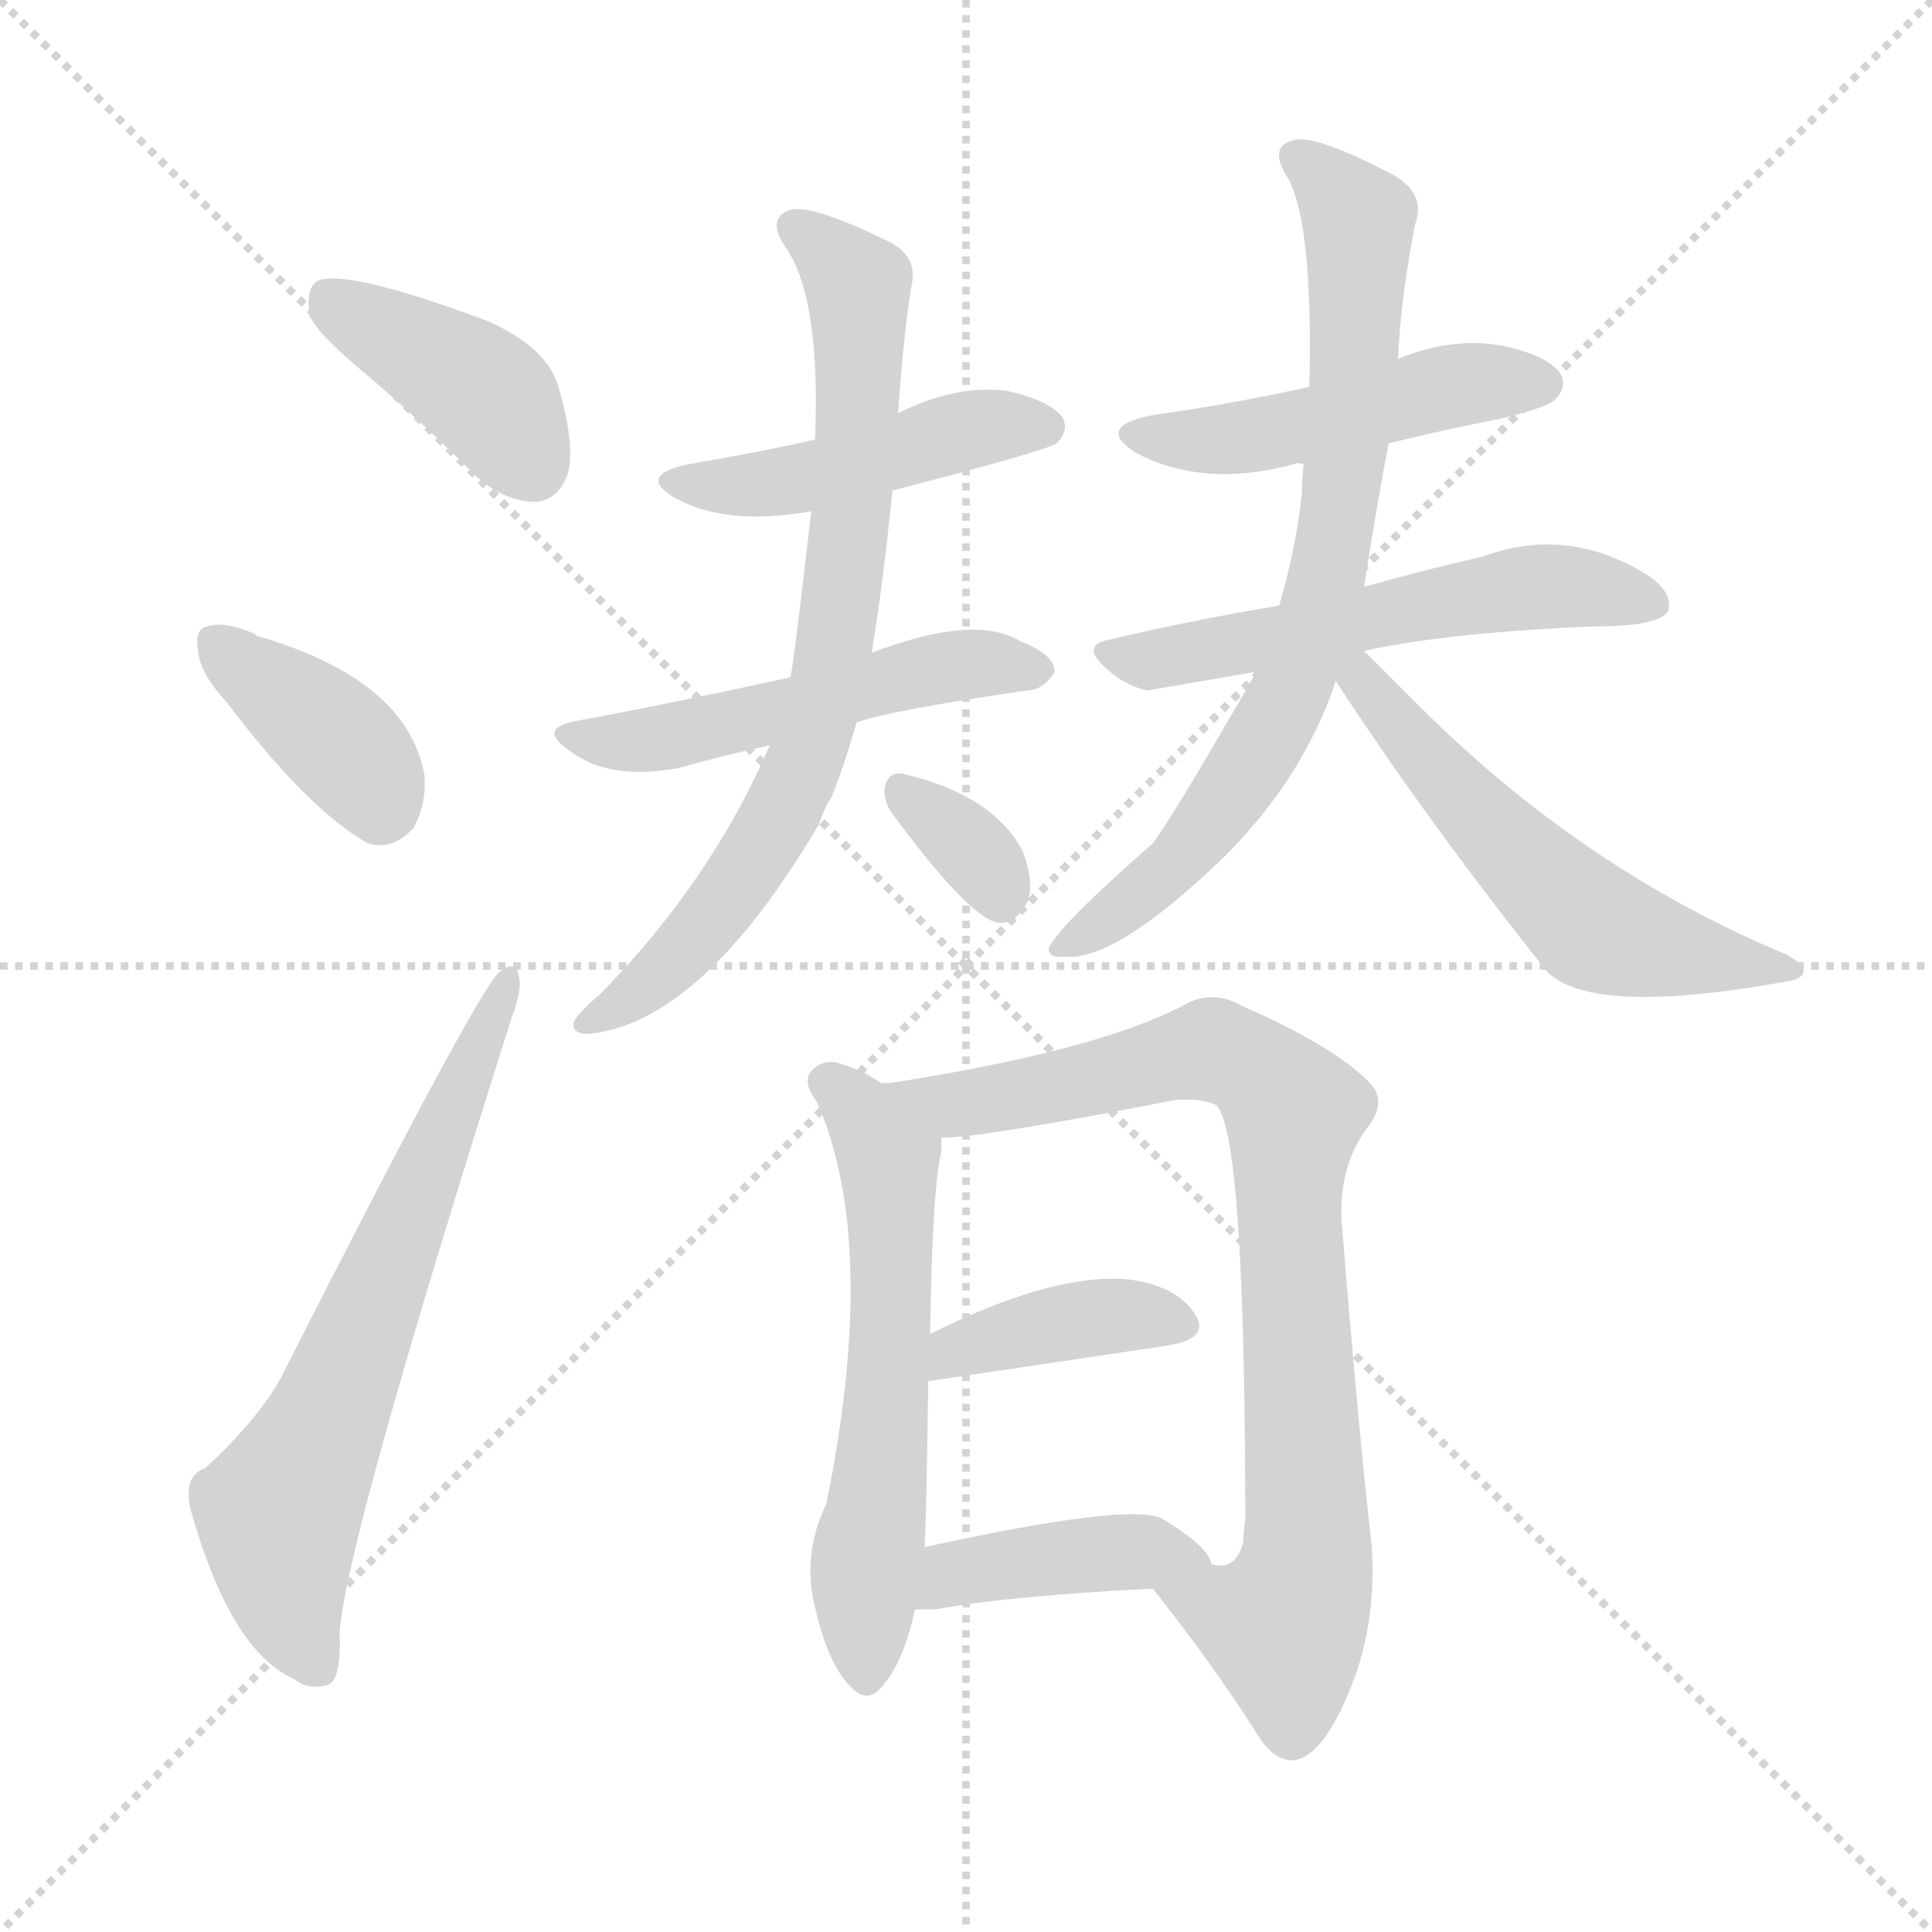
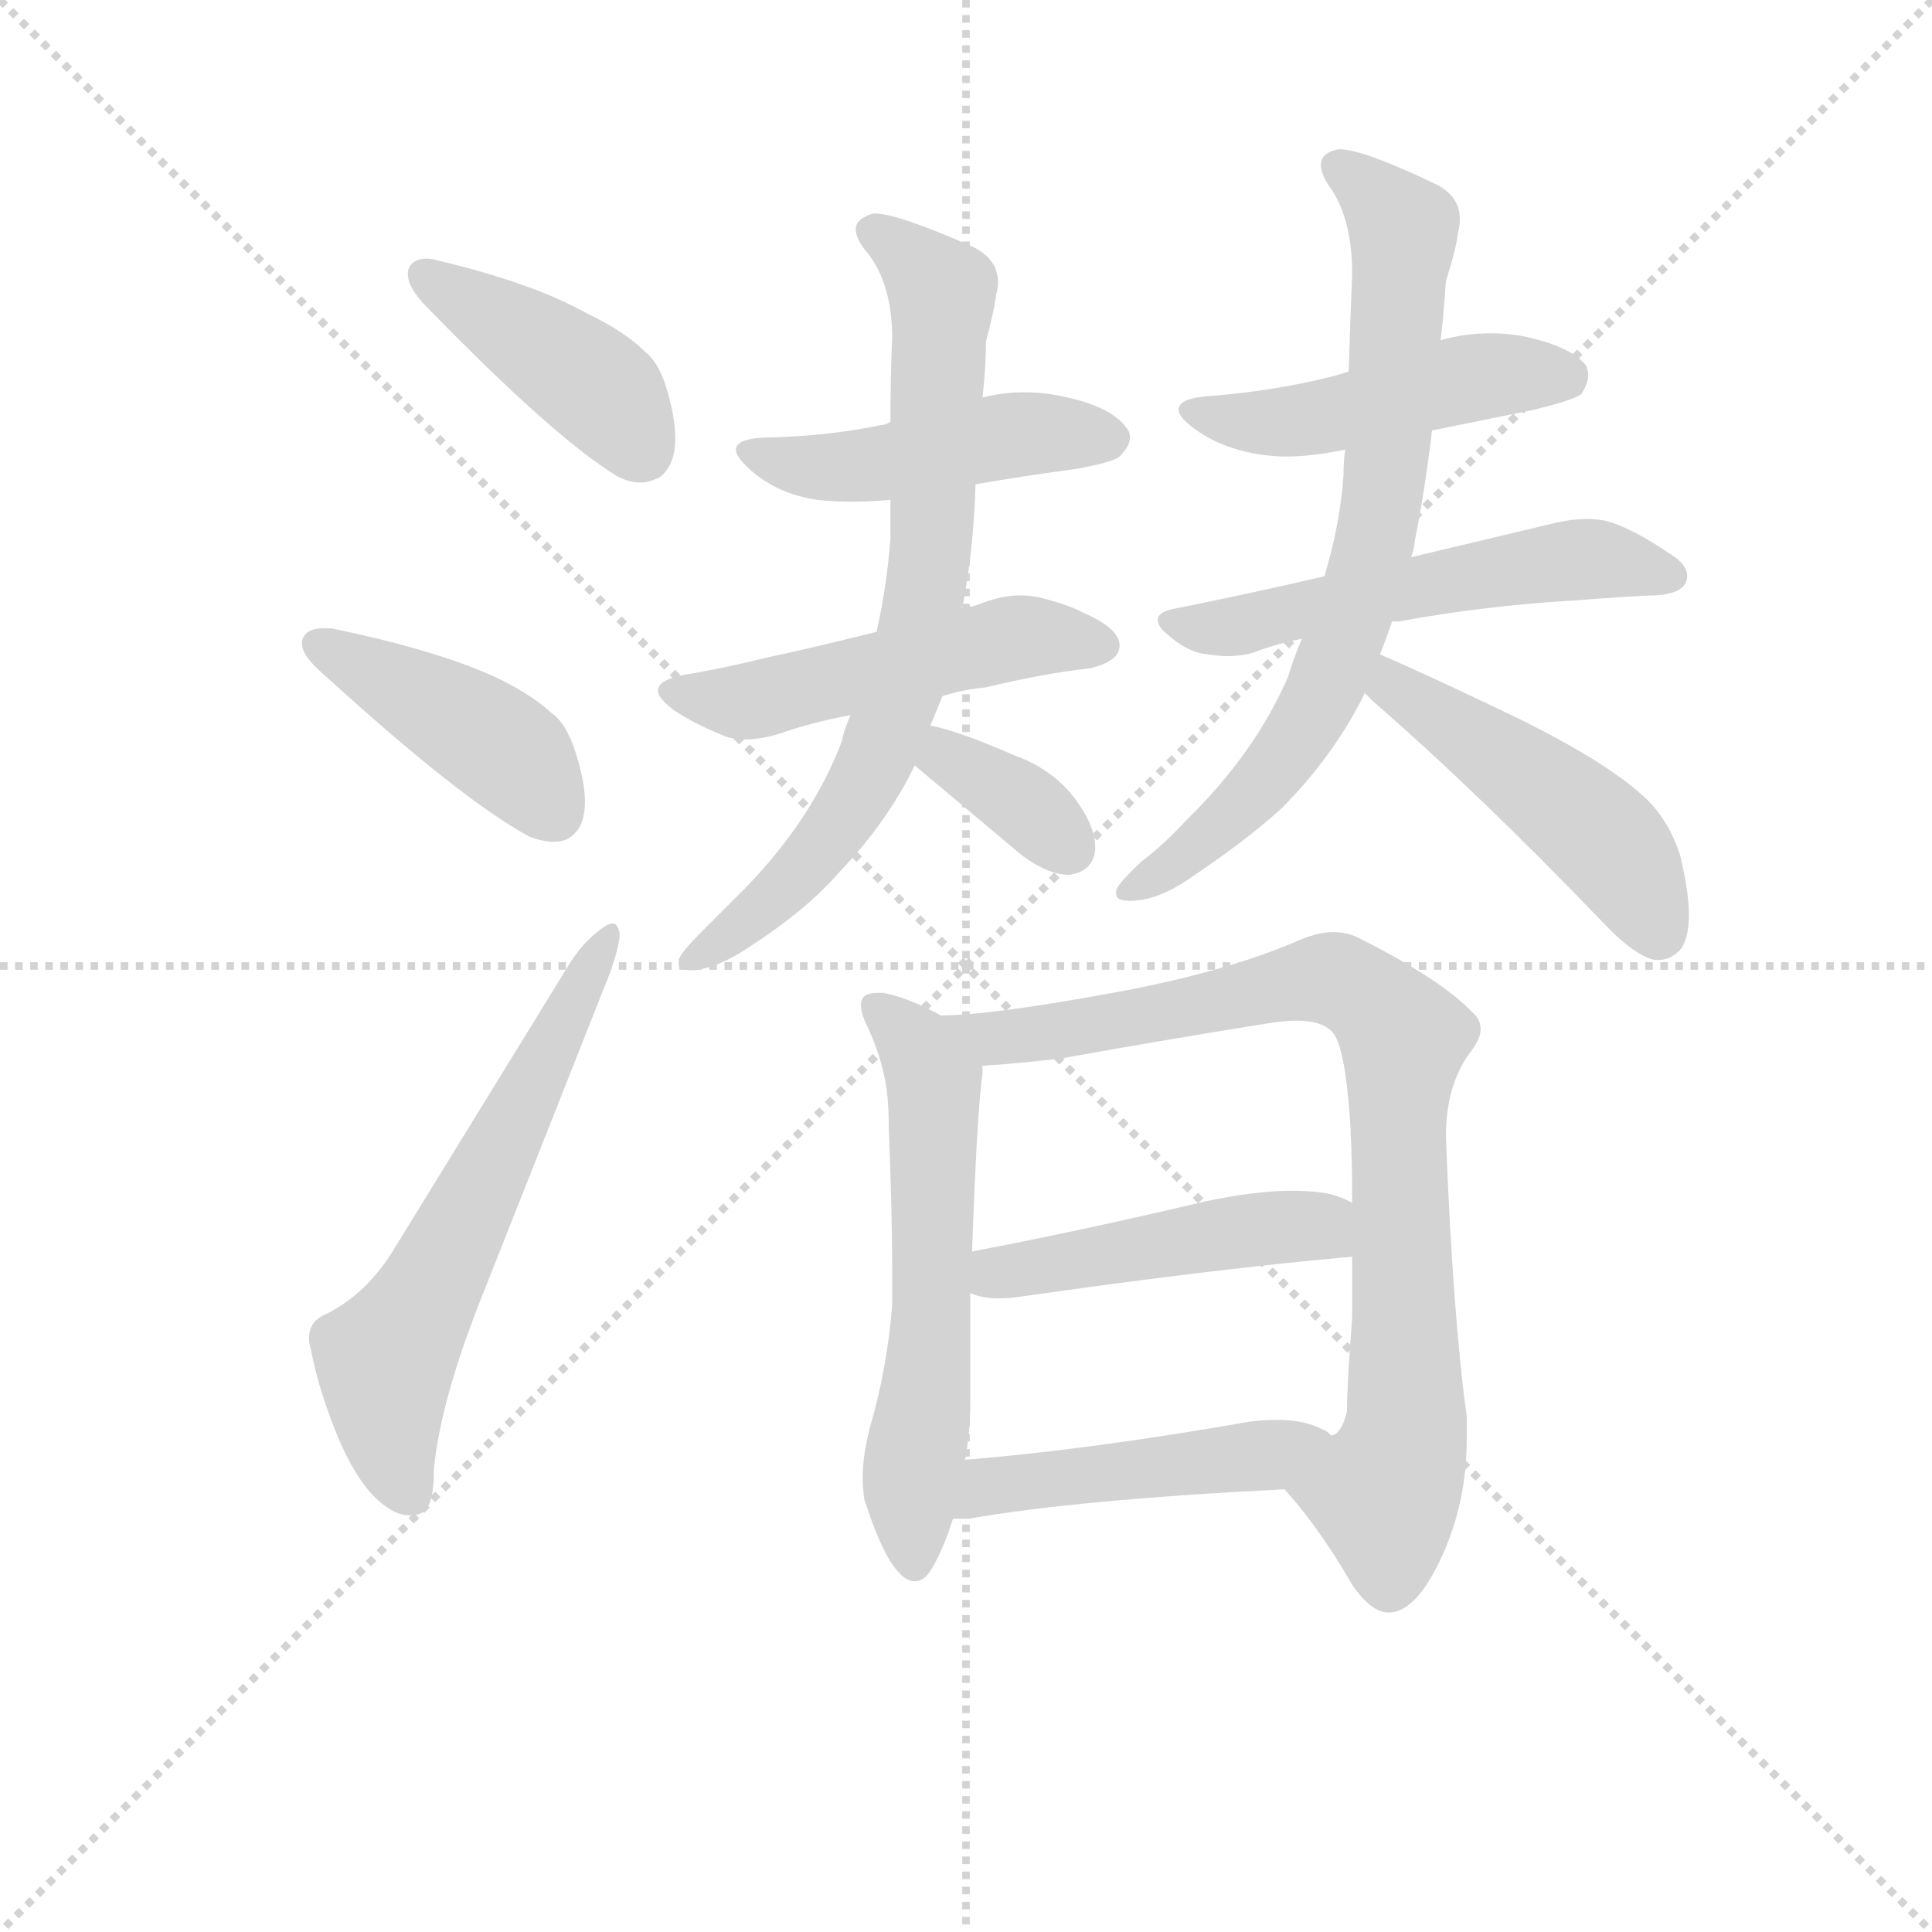
<svg xmlns="http://www.w3.org/2000/svg" version="1.1" viewBox="0 0 1024 1024">
  <g stroke="lightgray" stroke-dasharray="1,1" stroke-width="1" transform="scale(4, 4)">
    <line x1="0" y1="0" x2="256" y2="256" />
    <line x1="256" y1="0" x2="0" y2="256" />
    <line x1="128" y1="0" x2="128" y2="256" />
    <line x1="0" y1="128" x2="256" y2="128" />
  </g>
-   <g transform="scale(1, -1) translate(0, -900)">
+   <g transform="scale(0.92, -0.92) translate(60, -830)">
    <style type="text/css">
      
        @keyframes keyframes0 {
          from {
            stroke: blue;
-             stroke-dashoffset: 401;
-             stroke-width: 128;
-           }
-           57% {
+             stroke-dashoffset: 423;
+             stroke-width: 128;
+           }
+           58% {
            animation-timing-function: step-end;
            stroke: blue;
            stroke-dashoffset: 0;
            stroke-width: 128;
          }
          to {
            stroke: black;
            stroke-width: 1024;
          }
        }
        #make-me-a-hanzi-animation-0 {
-           animation: keyframes0 0.576s both;
+           animation: keyframes0 0.594s both;
          animation-delay: 0s;
          animation-timing-function: linear;
        }
      
        @keyframes keyframes1 {
          from {
            stroke: blue;
-             stroke-dashoffset: 378;
-             stroke-width: 128;
-           }
-           55% {
+             stroke-dashoffset: 427;
+             stroke-width: 128;
+           }
+           58% {
            animation-timing-function: step-end;
            stroke: blue;
            stroke-dashoffset: 0;
            stroke-width: 128;
          }
          to {
            stroke: black;
            stroke-width: 1024;
          }
        }
        #make-me-a-hanzi-animation-1 {
-           animation: keyframes1 0.558s both;
-           animation-delay: 0.576s;
+           animation: keyframes1 0.597s both;
+           animation-delay: 0.594s;
          animation-timing-function: linear;
        }
      
        @keyframes keyframes2 {
          from {
            stroke: blue;
-             stroke-dashoffset: 647;
-             stroke-width: 128;
-           }
-           68% {
+             stroke-dashoffset: 615;
+             stroke-width: 128;
+           }
+           67% {
            animation-timing-function: step-end;
            stroke: blue;
            stroke-dashoffset: 0;
            stroke-width: 128;
          }
          to {
            stroke: black;
            stroke-width: 1024;
          }
        }
        #make-me-a-hanzi-animation-2 {
-           animation: keyframes2 0.777s both;
-           animation-delay: 1.134s;
+           animation: keyframes2 0.75s both;
+           animation-delay: 1.192s;
          animation-timing-function: linear;
        }
      
        @keyframes keyframes3 {
          from {
            stroke: blue;
-             stroke-dashoffset: 455;
+             stroke-dashoffset: 468;
            stroke-width: 128;
          }
          60% {
            animation-timing-function: step-end;
            stroke: blue;
            stroke-dashoffset: 0;
            stroke-width: 128;
          }
          to {
            stroke: black;
            stroke-width: 1024;
          }
        }
        #make-me-a-hanzi-animation-3 {
-           animation: keyframes3 0.62s both;
-           animation-delay: 1.91s;
+           animation: keyframes3 0.631s both;
+           animation-delay: 1.942s;
          animation-timing-function: linear;
        }
      
        @keyframes keyframes4 {
          from {
            stroke: blue;
-             stroke-dashoffset: 509;
+             stroke-dashoffset: 507;
            stroke-width: 128;
          }
          62% {
            animation-timing-function: step-end;
            stroke: blue;
            stroke-dashoffset: 0;
            stroke-width: 128;
          }
          to {
            stroke: black;
            stroke-width: 1024;
          }
        }
        #make-me-a-hanzi-animation-4 {
-           animation: keyframes4 0.664s both;
-           animation-delay: 2.531s;
+           animation: keyframes4 0.663s both;
+           animation-delay: 2.573s;
          animation-timing-function: linear;
        }
      
        @keyframes keyframes5 {
          from {
            stroke: blue;
-             stroke-dashoffset: 739;
+             stroke-dashoffset: 743;
            stroke-width: 128;
          }
          71% {
            animation-timing-function: step-end;
            stroke: blue;
            stroke-dashoffset: 0;
            stroke-width: 128;
          }
          to {
            stroke: black;
            stroke-width: 1024;
          }
        }
        #make-me-a-hanzi-animation-5 {
-           animation: keyframes5 0.851s both;
-           animation-delay: 3.195s;
+           animation: keyframes5 0.855s both;
+           animation-delay: 3.236s;
          animation-timing-function: linear;
        }
      
        @keyframes keyframes6 {
          from {
            stroke: blue;
-             stroke-dashoffset: 332;
-             stroke-width: 128;
-           }
-           52% {
+             stroke-dashoffset: 355;
+             stroke-width: 128;
+           }
+           54% {
            animation-timing-function: step-end;
            stroke: blue;
            stroke-dashoffset: 0;
            stroke-width: 128;
          }
          to {
            stroke: black;
            stroke-width: 1024;
          }
        }
        #make-me-a-hanzi-animation-6 {
-           animation: keyframes6 0.52s both;
-           animation-delay: 4.046s;
+           animation: keyframes6 0.539s both;
+           animation-delay: 4.09s;
          animation-timing-function: linear;
        }
      
        @keyframes keyframes7 {
          from {
            stroke: blue;
-             stroke-dashoffset: 472;
+             stroke-dashoffset: 478;
            stroke-width: 128;
          }
          61% {
            animation-timing-function: step-end;
            stroke: blue;
            stroke-dashoffset: 0;
            stroke-width: 128;
          }
          to {
            stroke: black;
            stroke-width: 1024;
          }
        }
        #make-me-a-hanzi-animation-7 {
-           animation: keyframes7 0.634s both;
-           animation-delay: 4.567s;
+           animation: keyframes7 0.639s both;
+           animation-delay: 4.629s;
          animation-timing-function: linear;
        }
      
        @keyframes keyframes8 {
          from {
            stroke: blue;
-             stroke-dashoffset: 541;
+             stroke-dashoffset: 550;
            stroke-width: 128;
          }
          64% {
            animation-timing-function: step-end;
            stroke: blue;
            stroke-dashoffset: 0;
            stroke-width: 128;
          }
          to {
            stroke: black;
            stroke-width: 1024;
          }
        }
        #make-me-a-hanzi-animation-8 {
-           animation: keyframes8 0.69s both;
-           animation-delay: 5.201s;
+           animation: keyframes8 0.698s both;
+           animation-delay: 5.268s;
          animation-timing-function: linear;
        }
      
        @keyframes keyframes9 {
          from {
            stroke: blue;
-             stroke-dashoffset: 740;
+             stroke-dashoffset: 743;
            stroke-width: 128;
          }
          71% {
            animation-timing-function: step-end;
            stroke: blue;
            stroke-dashoffset: 0;
            stroke-width: 128;
          }
          to {
            stroke: black;
            stroke-width: 1024;
          }
        }
        #make-me-a-hanzi-animation-9 {
-           animation: keyframes9 0.852s both;
-           animation-delay: 5.891s;
+           animation: keyframes9 0.855s both;
+           animation-delay: 5.966s;
          animation-timing-function: linear;
        }
      
        @keyframes keyframes10 {
          from {
            stroke: blue;
-             stroke-dashoffset: 547;
-             stroke-width: 128;
-           }
-           64% {
+             stroke-dashoffset: 480;
+             stroke-width: 128;
+           }
+           61% {
            animation-timing-function: step-end;
            stroke: blue;
            stroke-dashoffset: 0;
            stroke-width: 128;
          }
          to {
            stroke: black;
            stroke-width: 1024;
          }
        }
        #make-me-a-hanzi-animation-10 {
-           animation: keyframes10 0.695s both;
-           animation-delay: 6.743s;
+           animation: keyframes10 0.641s both;
+           animation-delay: 6.82s;
          animation-timing-function: linear;
        }
      
        @keyframes keyframes11 {
          from {
            stroke: blue;
-             stroke-dashoffset: 581;
-             stroke-width: 128;
-           }
-           65% {
+             stroke-dashoffset: 591;
+             stroke-width: 128;
+           }
+           66% {
            animation-timing-function: step-end;
            stroke: blue;
            stroke-dashoffset: 0;
            stroke-width: 128;
          }
          to {
            stroke: black;
            stroke-width: 1024;
          }
        }
        #make-me-a-hanzi-animation-11 {
-           animation: keyframes11 0.723s both;
-           animation-delay: 7.438s;
+           animation: keyframes11 0.731s both;
+           animation-delay: 7.461s;
          animation-timing-function: linear;
        }
      
        @keyframes keyframes12 {
          from {
            stroke: blue;
-             stroke-dashoffset: 816;
+             stroke-dashoffset: 851;
            stroke-width: 128;
          }
          73% {
            animation-timing-function: step-end;
            stroke: blue;
            stroke-dashoffset: 0;
            stroke-width: 128;
          }
          to {
            stroke: black;
            stroke-width: 1024;
          }
        }
        #make-me-a-hanzi-animation-12 {
-           animation: keyframes12 0.914s both;
-           animation-delay: 8.161s;
+           animation: keyframes12 0.943s both;
+           animation-delay: 8.192s;
          animation-timing-function: linear;
        }
      
        @keyframes keyframes13 {
          from {
            stroke: blue;
-             stroke-dashoffset: 392;
-             stroke-width: 128;
-           }
-           56% {
+             stroke-dashoffset: 469;
+             stroke-width: 128;
+           }
+           60% {
            animation-timing-function: step-end;
            stroke: blue;
            stroke-dashoffset: 0;
            stroke-width: 128;
          }
          to {
            stroke: black;
            stroke-width: 1024;
          }
        }
        #make-me-a-hanzi-animation-13 {
-           animation: keyframes13 0.569s both;
-           animation-delay: 9.075s;
+           animation: keyframes13 0.632s both;
+           animation-delay: 9.135s;
          animation-timing-function: linear;
        }
      
        @keyframes keyframes14 {
          from {
            stroke: blue;
-             stroke-dashoffset: 409;
-             stroke-width: 128;
-           }
-           57% {
+             stroke-dashoffset: 469;
+             stroke-width: 128;
+           }
+           60% {
            animation-timing-function: step-end;
            stroke: blue;
            stroke-dashoffset: 0;
            stroke-width: 128;
          }
          to {
            stroke: black;
            stroke-width: 1024;
          }
        }
        #make-me-a-hanzi-animation-14 {
-           animation: keyframes14 0.583s both;
-           animation-delay: 9.644s;
+           animation: keyframes14 0.632s both;
+           animation-delay: 9.766s;
          animation-timing-function: linear;
        }
      
    </style>
-     <path d="M 196 700 Q 224 676 253 647 Q 268 634 284 634 Q 296 635 301 649 Q 305 664 296 695 Q 290 716 258 730 Q 183 758 168 751 Q 162 747 164 733 Q 168 723 196 700 Z" fill="lightgray" />
-     <path d="M 120 528 Q 163 471 195 453 Q 208 449 219 461 Q 226 473 225 489 Q 216 540 136 563 L 135 564 Q 119 571 110 568 Q 103 567 105 555 Q 106 543 120 528 Z" fill="lightgray" />
-     <path d="M 109 122 Q 97 118 101 100 Q 122 25 156 10 Q 163 4 174 7 Q 181 10 180 35 Q 184 86 271 360 Q 277 376 275 382 Q 274 392 265 385 Q 255 379 149 170 Q 137 148 109 122 Z" fill="lightgray" />
-     <path d="M 473 640 Q 554 661 560 665 Q 567 672 563 679 Q 556 688 533 693 Q 506 696 476 681 L 432 667 Q 401 660 365 654 Q 337 648 358 636 Q 385 621 430 629 L 473 640 Z" fill="lightgray" />
-     <path d="M 454 517 Q 469 523 544 534 Q 553 534 559 544 Q 559 553 541 560 Q 517 575 462 554 L 419 541 Q 350 526 306 518 Q 284 514 302 502 Q 323 486 360 493 Q 381 499 408 505 L 454 517 Z" fill="lightgray" />
-     <path d="M 408 505 Q 377 433 318 373 Q 306 363 304 358 Q 303 352 312 352 Q 372 358 434 463 Q 437 472 441 478 Q 448 496 454 517 L 462 554 Q 468 590 473 640 L 476 681 Q 479 724 483 748 Q 487 764 471 772 Q 432 791 420 789 Q 405 785 417 768 Q 435 741 432 667 L 430 629 Q 421 551 419 541 L 408 505 Z" fill="lightgray" />
-     <path d="M 472 470 Q 514 413 529 411 Q 539 410 545 423 Q 548 433 542 449 Q 526 479 478 490 Q 471 491 469 483 Q 468 477 472 470 Z" fill="lightgray" />
-     <path d="M 736 665 Q 764 672 795 678 Q 820 684 824 688 Q 831 695 827 702 Q 820 712 795 717 Q 770 721 744 711 Q 741 710 741 709 C 728 703 723 701 694 695 Q 654 686 611 680 Q 580 674 602 660 Q 638 641 686 654 Q 687 655 691 654 L 736 665 Z" fill="lightgray" />
-     <path d="M 723 555 Q 769 565 846 568 Q 879 568 884 576 Q 887 585 875 594 Q 832 622 786 605 Q 759 599 723 589 L 678 579 Q 635 572 588 561 Q 573 558 585 547 Q 595 537 608 534 L 666 544 L 723 555 Z" fill="lightgray" />
-     <path d="M 723 589 Q 730 634 736 665 L 741 709 Q 742 739 750 781 Q 756 797 739 807 Q 699 828 687 826 Q 671 823 683 805 Q 696 780 694 695 L 691 654 Q 690 647 690 638 Q 687 610 678 579 L 666 544 Q 621 466 611 453 Q 563 411 556 398 Q 555 392 564 393 Q 591 390 649 446 Q 691 488 708 539 L 723 589 Z" fill="lightgray" />
-     <path d="M 708 539 Q 757 464 820 385 Q 844 361 948 380 Q 955 381 956 385 Q 956 389 947 394 Q 839 439 752 526 Q 737 541 723 555 C 702 576 692 564 708 539 Z" fill="lightgray" />
-     <path d="M 467 326 Q 457 333 443 337 Q 434 338 429 331 Q 426 325 433 316 Q 466 241 438 103 Q 425 76 432 48 Q 439 18 450 7 Q 460 -5 469 8 Q 479 20 485 47 L 490 80 Q 491 95 492 168 L 493 193 Q 494 269 499 290 Q 499 294 499 297 C 500 307 493 311 467 326 Z" fill="lightgray" />
-     <path d="M 611 58 Q 642 19 665 -17 Q 674 -33 685 -33 Q 700 -32 714 1 Q 730 37 727 81 Q 720 142 711 254 Q 710 284 726 304 Q 735 317 726 326 Q 708 345 658 367 Q 642 376 627 367 Q 581 343 472 326 Q 469 326 467 326 C 437 322 469 294 499 297 Q 521 297 623 317 Q 638 318 645 314 Q 660 296 660 94 Q 659 88 659 83 Q 655 67 642 71 C 615 58 610 59 611 58 Z" fill="lightgray" />
-     <path d="M 492 168 Q 493 168 620 187 Q 642 191 633 204 Q 623 219 597 222 Q 557 225 493 193 C 466 180 462 164 492 168 Z" fill="lightgray" />
-     <path d="M 485 47 Q 489 47 496 47 Q 533 54 611 58 C 641 60 647 60 642 71 Q 641 80 616 95 Q 600 104 490 80 C 461 74 455 47 485 47 Z" fill="lightgray" />
+     <path d="M 175 674 L 175 672 Q 175 664 186 653 Q 259 578 295 556 Q 302 552 309 552 Q 314 552 320 555 Q 329 562 329 577 Q 329 587 326 599 Q 321 620 312 627 Q 300 639 279 649 Q 247 667 192 680 Q 189 681 186 681 Q 177 681 175 674 Z" fill="lightgray" />
+     <path d="M 114 461 L 114 459 Q 114 452 127 441 Q 206 369 245 348 Q 253 345 259 345 Q 265 345 269 348 Q 277 354 277 368 Q 277 378 273 392 Q 267 413 258 419 Q 245 431 223 441 Q 189 456 131 468 L 126 468 Q 116 468 114 461 Z" fill="lightgray" />
+     <path d="M 119 53 Q 124 27 136 -1 Q 149 -30 164 -39 Q 170 -43 176 -43 Q 179 -43 182 -42 Q 190 -40 190 -16 Q 194 24 218 84 L 292 271 Q 297 286 297 292 Q 296 298 293 298 Q 291 298 288 296 Q 276 288 267 273 L 168 112 Q 152 85 128 73 Q 118 69 118 59 Q 118 56 119 53 Z" fill="lightgray" />
+     <path d="M 502 551 Q 531 556 561 560 Q 582 564 585 567 Q 591 573 591 578 Q 591 580 590 582 Q 582 595 555 601 Q 543 604 530 604 Q 518 604 506 601 L 453 587 Q 450 585 447 585 Q 418 579 385 578 Q 364 578 364 571 Q 364 566 375 557 Q 390 545 411 542 Q 420 541 431 541 Q 441 541 453 542 L 502 551 Z" fill="lightgray" />
+     <path d="M 483 429 Q 496 433 508 434 Q 541 442 568 445 Q 585 449 585 458 Q 585 468 564 477 Q 557 481 542 485 Q 535 487 528 487 Q 518 487 507 483 Q 500 480 494 480 L 445 466 Q 409 457 381 451 Q 357 445 333 441 Q 319 438 319 432 Q 319 428 328 421 Q 340 413 355 407 Q 361 404 369 404 Q 378 404 388 407 Q 408 414 430 418 L 483 429 Z" fill="lightgray" />
+     <path d="M 369 318 L 345 294 Q 332 281 331 277 L 331 275 Q 331 271 339 271 Q 353 272 371 284 Q 405 306 423 327 Q 451 356 467 389 L 476 412 L 483 429 L 494 480 Q 495 482 495 483 Q 501 515 502 551 L 506 601 Q 508 618 508 633 Q 513 652 514 661 Q 515 664 515 667 Q 515 681 500 688 Q 457 707 444 707 L 443 707 Q 433 704 433 698 Q 433 692 440 684 Q 454 666 454 635 Q 453 615 453 587 L 453 542 L 453 520 Q 451 493 445 466 L 430 418 Q 426 409 425 403 Q 408 358 369 318 Z" fill="lightgray" />
+     <path d="M 467 389 L 529 337 Q 544 326 556 326 Q 570 328 571 341 Q 571 353 562 366 Q 549 386 524 395 Q 492 409 476 412 C 447 418 444 408 467 389 Z" fill="lightgray" />
+     <path d="M 765 582 L 824 594 Q 848 600 851 603 Q 855 609 855 614 Q 855 616 854 619 Q 846 630 819 636 Q 809 638 799 638 Q 784 638 770 634 L 717 616 Q 711 614 707 613 Q 675 605 639 602 Q 619 601 619 594 Q 619 589 631 581 Q 646 571 667 568 Q 674 567 681 567 Q 696 567 715 571 L 765 582 Z" fill="lightgray" />
+     <path d="M 846 484 Q 885 487 894 487 Q 908 488 911 494 Q 912 496 912 498 Q 912 505 902 511 Q 880 526 865 530 Q 860 531 854 531 Q 846 531 837 529 L 753 509 L 703 498 Q 660 488 615 479 Q 607 477 607 473 Q 607 469 612 465 Q 624 454 636 453 Q 642 452 647 452 Q 655 452 662 454 Q 675 459 690 462 L 742 472 L 746 472 Q 795 481 846 484 Z" fill="lightgray" />
+     <path d="M 753 509 Q 755 515 755 518 Q 761 548 765 582 L 770 634 Q 772 652 773 668 Q 779 687 780 696 Q 781 700 781 704 Q 781 717 767 724 Q 725 744 712 744 L 711 744 Q 701 742 701 735 Q 701 729 707 721 Q 719 703 719 672 Q 718 650 717 616 L 715 571 Q 714 565 714 556 Q 712 528 703 498 L 690 462 Q 685 450 682 440 Q 663 396 623 357 Q 610 343 598 334 Q 584 321 583 317 L 583 315 Q 583 311 591 311 Q 606 311 624 323 Q 657 345 678 364 Q 708 394 726 430 L 726 431 L 735 453 Q 739 463 742 472 L 753 509 Z" fill="lightgray" />
+     <path d="M 726 431 L 731 426 Q 792 373 864 298 Q 881 280 893 277 L 896 277 Q 903 277 909 284 Q 913 291 913 303 Q 913 316 908 337 Q 901 359 886 372 Q 865 391 817 415 Q 763 441 735 453 C 707 465 705 452 726 431 Z" fill="lightgray" />
+     <path d="M 482 245 Q 464 255 449 258 L 446 258 Q 439 258 437 255 Q 436 253 436 251 Q 436 246 440 238 Q 446 225 449 212 Q 452 200 452 182 Q 454 131 454 98 L 454 78 Q 451 41 441 7 Q 437 -9 437 -21 Q 437 -28 438 -34 Q 448 -65 457 -75 Q 462 -81 467 -81 Q 472 -81 476 -75 Q 483 -64 489 -45 L 496 -11 Q 499 5 499 23 L 499 85 L 500 109 Q 503 192 506 211 L 506 216 C 507 232 507 232 482 245 Z" fill="lightgray" />
+     <path d="M 773 175 Q 773 206 788 225 Q 793 232 793 237 Q 793 243 788 247 Q 770 266 722 290 Q 716 293 708 293 Q 700 293 690 289 Q 647 270 581 258 Q 510 245 482 245 C 452 243 476 214 506 216 Q 523 217 550 220 Q 617 232 674 241 Q 681 242 687 242 Q 701 242 707 236 Q 715 229 718 181 Q 719 161 719 137 L 719 106 L 719 71 Q 716 32 716 17 Q 713 4 707 3 C 693 -23 674 -21 680 -28 Q 700 -50 719 -83 Q 730 -99 740 -99 Q 756 -99 771 -66 Q 785 -35 785 1 L 785 14 Q 777 72 773 175 Z" fill="lightgray" />
+     <path d="M 499 85 Q 506 82 515 82 Q 521 82 528 83 Q 640 99 719 106 C 749 109 746 124 719 137 Q 710 142 701 143 Q 694 144 684 144 Q 664 144 635 138 Q 563 121 500 109 C 471 103 470 94 499 85 Z" fill="lightgray" />
+     <path d="M 489 -45 L 498 -45 Q 560 -34 680 -28 C 710 -26 732 -14 707 3 Q 704 6 703 6 Q 692 12 676 12 Q 668 12 660 11 Q 569 -5 496 -11 C 466 -14 459 -45 489 -45 Z" fill="lightgray" />
    <clipPath id="make-me-a-hanzi-clip-0">
-       <path d="M 196 700 Q 224 676 253 647 Q 268 634 284 634 Q 296 635 301 649 Q 305 664 296 695 Q 290 716 258 730 Q 183 758 168 751 Q 162 747 164 733 Q 168 723 196 700 Z" />
-     </clipPath>
-     <path clip-path="url(#make-me-a-hanzi-clip-0)" d="M 173 743 L 250 697 L 263 686 L 282 653" fill="none" id="make-me-a-hanzi-animation-0" stroke-dasharray="273 546" stroke-linecap="round" />
+       <path d="M 175 674 L 175 672 Q 175 664 186 653 Q 259 578 295 556 Q 302 552 309 552 Q 314 552 320 555 Q 329 562 329 577 Q 329 587 326 599 Q 321 620 312 627 Q 300 639 279 649 Q 247 667 192 680 Q 189 681 186 681 Q 177 681 175 674 Z" />
+     </clipPath>
+     <path clip-path="url(#make-me-a-hanzi-clip-0)" d="M 183 673 L 290 602 L 310 569" fill="none" id="make-me-a-hanzi-animation-0" stroke-dasharray="295 590" stroke-linecap="round" />
    <clipPath id="make-me-a-hanzi-clip-1">
-       <path d="M 120 528 Q 163 471 195 453 Q 208 449 219 461 Q 226 473 225 489 Q 216 540 136 563 L 135 564 Q 119 571 110 568 Q 103 567 105 555 Q 106 543 120 528 Z" />
-     </clipPath>
-     <path clip-path="url(#make-me-a-hanzi-clip-1)" d="M 116 558 L 187 499 L 201 473" fill="none" id="make-me-a-hanzi-animation-1" stroke-dasharray="250 500" stroke-linecap="round" />
+       <path d="M 114 461 L 114 459 Q 114 452 127 441 Q 206 369 245 348 Q 253 345 259 345 Q 265 345 269 348 Q 277 354 277 368 Q 277 378 273 392 Q 267 413 258 419 Q 245 431 223 441 Q 189 456 131 468 L 126 468 Q 116 468 114 461 Z" />
+     </clipPath>
+     <path clip-path="url(#make-me-a-hanzi-clip-1)" d="M 123 460 L 225 402 L 260 361" fill="none" id="make-me-a-hanzi-animation-1" stroke-dasharray="299 598" stroke-linecap="round" />
    <clipPath id="make-me-a-hanzi-clip-2">
-       <path d="M 109 122 Q 97 118 101 100 Q 122 25 156 10 Q 163 4 174 7 Q 181 10 180 35 Q 184 86 271 360 Q 277 376 275 382 Q 274 392 265 385 Q 255 379 149 170 Q 137 148 109 122 Z" />
-     </clipPath>
-     <path clip-path="url(#make-me-a-hanzi-clip-2)" d="M 168 16 L 154 45 L 148 95 L 269 379" fill="none" id="make-me-a-hanzi-animation-2" stroke-dasharray="519 1038" stroke-linecap="round" />
+       <path d="M 119 53 Q 124 27 136 -1 Q 149 -30 164 -39 Q 170 -43 176 -43 Q 179 -43 182 -42 Q 190 -40 190 -16 Q 194 24 218 84 L 292 271 Q 297 286 297 292 Q 296 298 293 298 Q 291 298 288 296 Q 276 288 267 273 L 168 112 Q 152 85 128 73 Q 118 69 118 59 Q 118 56 119 53 Z" />
+     </clipPath>
+     <path clip-path="url(#make-me-a-hanzi-clip-2)" d="M 177 -32 L 164 3 L 162 44 L 292 293" fill="none" id="make-me-a-hanzi-animation-2" stroke-dasharray="487 974" stroke-linecap="round" />
    <clipPath id="make-me-a-hanzi-clip-3">
-       <path d="M 473 640 Q 554 661 560 665 Q 567 672 563 679 Q 556 688 533 693 Q 506 696 476 681 L 432 667 Q 401 660 365 654 Q 337 648 358 636 Q 385 621 430 629 L 473 640 Z" />
-     </clipPath>
-     <path clip-path="url(#make-me-a-hanzi-clip-3)" d="M 359 646 L 417 645 L 515 673 L 554 674" fill="none" id="make-me-a-hanzi-animation-3" stroke-dasharray="327 654" stroke-linecap="round" />
+       <path d="M 502 551 Q 531 556 561 560 Q 582 564 585 567 Q 591 573 591 578 Q 591 580 590 582 Q 582 595 555 601 Q 543 604 530 604 Q 518 604 506 601 L 453 587 Q 450 585 447 585 Q 418 579 385 578 Q 364 578 364 571 Q 364 566 375 557 Q 390 545 411 542 Q 420 541 431 541 Q 441 541 453 542 L 502 551 Z" />
+     </clipPath>
+     <path clip-path="url(#make-me-a-hanzi-clip-3)" d="M 370 570 L 426 561 L 525 580 L 579 577" fill="none" id="make-me-a-hanzi-animation-3" stroke-dasharray="340 680" stroke-linecap="round" />
    <clipPath id="make-me-a-hanzi-clip-4">
-       <path d="M 454 517 Q 469 523 544 534 Q 553 534 559 544 Q 559 553 541 560 Q 517 575 462 554 L 419 541 Q 350 526 306 518 Q 284 514 302 502 Q 323 486 360 493 Q 381 499 408 505 L 454 517 Z" />
-     </clipPath>
-     <path clip-path="url(#make-me-a-hanzi-clip-4)" d="M 302 510 L 336 506 L 496 546 L 550 545" fill="none" id="make-me-a-hanzi-animation-4" stroke-dasharray="381 762" stroke-linecap="round" />
+       <path d="M 483 429 Q 496 433 508 434 Q 541 442 568 445 Q 585 449 585 458 Q 585 468 564 477 Q 557 481 542 485 Q 535 487 528 487 Q 518 487 507 483 Q 500 480 494 480 L 445 466 Q 409 457 381 451 Q 357 445 333 441 Q 319 438 319 432 Q 319 428 328 421 Q 340 413 355 407 Q 361 404 369 404 Q 378 404 388 407 Q 408 414 430 418 L 483 429 Z" />
+     </clipPath>
+     <path clip-path="url(#make-me-a-hanzi-clip-4)" d="M 328 430 L 378 427 L 519 462 L 575 459" fill="none" id="make-me-a-hanzi-animation-4" stroke-dasharray="379 758" stroke-linecap="round" />
    <clipPath id="make-me-a-hanzi-clip-5">
-       <path d="M 408 505 Q 377 433 318 373 Q 306 363 304 358 Q 303 352 312 352 Q 372 358 434 463 Q 437 472 441 478 Q 448 496 454 517 L 462 554 Q 468 590 473 640 L 476 681 Q 479 724 483 748 Q 487 764 471 772 Q 432 791 420 789 Q 405 785 417 768 Q 435 741 432 667 L 430 629 Q 421 551 419 541 L 408 505 Z" />
-     </clipPath>
-     <path clip-path="url(#make-me-a-hanzi-clip-5)" d="M 422 778 L 455 747 L 452 634 L 436 527 L 412 464 L 381 418 L 343 378 L 310 358" fill="none" id="make-me-a-hanzi-animation-5" stroke-dasharray="611 1222" stroke-linecap="round" />
+       <path d="M 369 318 L 345 294 Q 332 281 331 277 L 331 275 Q 331 271 339 271 Q 353 272 371 284 Q 405 306 423 327 Q 451 356 467 389 L 476 412 L 483 429 L 494 480 Q 495 482 495 483 Q 501 515 502 551 L 506 601 Q 508 618 508 633 Q 513 652 514 661 Q 515 664 515 667 Q 515 681 500 688 Q 457 707 444 707 L 443 707 Q 433 704 433 698 Q 433 692 440 684 Q 454 666 454 635 Q 453 615 453 587 L 453 542 L 453 520 Q 451 493 445 466 L 430 418 Q 426 409 425 403 Q 408 358 369 318 Z" />
+     </clipPath>
+     <path clip-path="url(#make-me-a-hanzi-clip-5)" d="M 444 696 L 483 661 L 476 506 L 462 440 L 445 392 L 424 356 L 391 317 L 337 276" fill="none" id="make-me-a-hanzi-animation-5" stroke-dasharray="615 1230" stroke-linecap="round" />
    <clipPath id="make-me-a-hanzi-clip-6">
-       <path d="M 472 470 Q 514 413 529 411 Q 539 410 545 423 Q 548 433 542 449 Q 526 479 478 490 Q 471 491 469 483 Q 468 477 472 470 Z" />
-     </clipPath>
-     <path clip-path="url(#make-me-a-hanzi-clip-6)" d="M 480 479 L 515 450 L 530 423" fill="none" id="make-me-a-hanzi-animation-6" stroke-dasharray="204 408" stroke-linecap="round" />
+       <path d="M 467 389 L 529 337 Q 544 326 556 326 Q 570 328 571 341 Q 571 353 562 366 Q 549 386 524 395 Q 492 409 476 412 C 447 418 444 408 467 389 Z" />
+     </clipPath>
+     <path clip-path="url(#make-me-a-hanzi-clip-6)" d="M 479 404 L 556 341" fill="none" id="make-me-a-hanzi-animation-6" stroke-dasharray="227 454" stroke-linecap="round" />
    <clipPath id="make-me-a-hanzi-clip-7">
-       <path d="M 736 665 Q 764 672 795 678 Q 820 684 824 688 Q 831 695 827 702 Q 820 712 795 717 Q 770 721 744 711 Q 741 710 741 709 C 728 703 723 701 694 695 Q 654 686 611 680 Q 580 674 602 660 Q 638 641 686 654 Q 687 655 691 654 L 736 665 Z" />
-     </clipPath>
-     <path clip-path="url(#make-me-a-hanzi-clip-7)" d="M 604 671 L 661 668 L 777 697 L 816 697" fill="none" id="make-me-a-hanzi-animation-7" stroke-dasharray="344 688" stroke-linecap="round" />
+       <path d="M 765 582 L 824 594 Q 848 600 851 603 Q 855 609 855 614 Q 855 616 854 619 Q 846 630 819 636 Q 809 638 799 638 Q 784 638 770 634 L 717 616 Q 711 614 707 613 Q 675 605 639 602 Q 619 601 619 594 Q 619 589 631 581 Q 646 571 667 568 Q 674 567 681 567 Q 696 567 715 571 L 765 582 Z" />
+     </clipPath>
+     <path clip-path="url(#make-me-a-hanzi-clip-7)" d="M 625 594 L 685 587 L 793 613 L 843 614" fill="none" id="make-me-a-hanzi-animation-7" stroke-dasharray="350 700" stroke-linecap="round" />
    <clipPath id="make-me-a-hanzi-clip-8">
-       <path d="M 723 555 Q 769 565 846 568 Q 879 568 884 576 Q 887 585 875 594 Q 832 622 786 605 Q 759 599 723 589 L 678 579 Q 635 572 588 561 Q 573 558 585 547 Q 595 537 608 534 L 666 544 L 723 555 Z" />
-     </clipPath>
-     <path clip-path="url(#make-me-a-hanzi-clip-8)" d="M 597 552 L 613 550 L 812 589 L 877 580" fill="none" id="make-me-a-hanzi-animation-8" stroke-dasharray="413 826" stroke-linecap="round" />
+       <path d="M 846 484 Q 885 487 894 487 Q 908 488 911 494 Q 912 496 912 498 Q 912 505 902 511 Q 880 526 865 530 Q 860 531 854 531 Q 846 531 837 529 L 753 509 L 703 498 Q 660 488 615 479 Q 607 477 607 473 Q 607 469 612 465 Q 624 454 636 453 Q 642 452 647 452 Q 655 452 662 454 Q 675 459 690 462 L 742 472 L 746 472 Q 795 481 846 484 Z" />
+     </clipPath>
+     <path clip-path="url(#make-me-a-hanzi-clip-8)" d="M 614 472 L 652 469 L 845 507 L 903 498" fill="none" id="make-me-a-hanzi-animation-8" stroke-dasharray="422 844" stroke-linecap="round" />
    <clipPath id="make-me-a-hanzi-clip-9">
-       <path d="M 723 589 Q 730 634 736 665 L 741 709 Q 742 739 750 781 Q 756 797 739 807 Q 699 828 687 826 Q 671 823 683 805 Q 696 780 694 695 L 691 654 Q 690 647 690 638 Q 687 610 678 579 L 666 544 Q 621 466 611 453 Q 563 411 556 398 Q 555 392 564 393 Q 591 390 649 446 Q 691 488 708 539 L 723 589 Z" />
-     </clipPath>
-     <path clip-path="url(#make-me-a-hanzi-clip-9)" d="M 688 815 L 706 802 L 721 778 L 711 634 L 699 576 L 687 539 L 642 464 L 592 416 L 562 399" fill="none" id="make-me-a-hanzi-animation-9" stroke-dasharray="612 1224" stroke-linecap="round" />
+       <path d="M 753 509 Q 755 515 755 518 Q 761 548 765 582 L 770 634 Q 772 652 773 668 Q 779 687 780 696 Q 781 700 781 704 Q 781 717 767 724 Q 725 744 712 744 L 711 744 Q 701 742 701 735 Q 701 729 707 721 Q 719 703 719 672 Q 718 650 717 616 L 715 571 Q 714 565 714 556 Q 712 528 703 498 L 690 462 Q 685 450 682 440 Q 663 396 623 357 Q 610 343 598 334 Q 584 321 583 317 L 583 315 Q 583 311 591 311 Q 606 311 624 323 Q 657 345 678 364 Q 708 394 726 430 L 726 431 L 735 453 Q 739 463 742 472 L 753 509 Z" />
+     </clipPath>
+     <path clip-path="url(#make-me-a-hanzi-clip-9)" d="M 712 733 L 733 718 L 748 696 L 730 509 L 704 434 L 670 381 L 624 337 L 589 316" fill="none" id="make-me-a-hanzi-animation-9" stroke-dasharray="615 1230" stroke-linecap="round" />
    <clipPath id="make-me-a-hanzi-clip-10">
-       <path d="M 708 539 Q 757 464 820 385 Q 844 361 948 380 Q 955 381 956 385 Q 956 389 947 394 Q 839 439 752 526 Q 737 541 723 555 C 702 576 692 564 708 539 Z" />
-     </clipPath>
-     <path clip-path="url(#make-me-a-hanzi-clip-10)" d="M 720 543 L 771 480 L 844 409 L 895 393 L 949 387" fill="none" id="make-me-a-hanzi-animation-10" stroke-dasharray="419 838" stroke-linecap="round" />
+       <path d="M 726 431 L 731 426 Q 792 373 864 298 Q 881 280 893 277 L 896 277 Q 903 277 909 284 Q 913 291 913 303 Q 913 316 908 337 Q 901 359 886 372 Q 865 391 817 415 Q 763 441 735 453 C 707 465 705 452 726 431 Z" />
+     </clipPath>
+     <path clip-path="url(#make-me-a-hanzi-clip-10)" d="M 738 445 L 746 432 L 861 350 L 895 292" fill="none" id="make-me-a-hanzi-animation-10" stroke-dasharray="352 704" stroke-linecap="round" />
    <clipPath id="make-me-a-hanzi-clip-11">
-       <path d="M 467 326 Q 457 333 443 337 Q 434 338 429 331 Q 426 325 433 316 Q 466 241 438 103 Q 425 76 432 48 Q 439 18 450 7 Q 460 -5 469 8 Q 479 20 485 47 L 490 80 Q 491 95 492 168 L 493 193 Q 494 269 499 290 Q 499 294 499 297 C 500 307 493 311 467 326 Z" />
-     </clipPath>
-     <path clip-path="url(#make-me-a-hanzi-clip-11)" d="M 440 326 L 471 286 L 472 270 L 471 157 L 459 68 L 459 12" fill="none" id="make-me-a-hanzi-animation-11" stroke-dasharray="453 906" stroke-linecap="round" />
+       <path d="M 482 245 Q 464 255 449 258 L 446 258 Q 439 258 437 255 Q 436 253 436 251 Q 436 246 440 238 Q 446 225 449 212 Q 452 200 452 182 Q 454 131 454 98 L 454 78 Q 451 41 441 7 Q 437 -9 437 -21 Q 437 -28 438 -34 Q 448 -65 457 -75 Q 462 -81 467 -81 Q 472 -81 476 -75 Q 483 -64 489 -45 L 496 -11 Q 499 5 499 23 L 499 85 L 500 109 Q 503 192 506 211 L 506 216 C 507 232 507 232 482 245 Z" />
+     </clipPath>
+     <path clip-path="url(#make-me-a-hanzi-clip-11)" d="M 443 251 L 467 229 L 478 207 L 477 77 L 465 -17 L 467 -70" fill="none" id="make-me-a-hanzi-animation-11" stroke-dasharray="463 926" stroke-linecap="round" />
    <clipPath id="make-me-a-hanzi-clip-12">
-       <path d="M 611 58 Q 642 19 665 -17 Q 674 -33 685 -33 Q 700 -32 714 1 Q 730 37 727 81 Q 720 142 711 254 Q 710 284 726 304 Q 735 317 726 326 Q 708 345 658 367 Q 642 376 627 367 Q 581 343 472 326 Q 469 326 467 326 C 437 322 469 294 499 297 Q 521 297 623 317 Q 638 318 645 314 Q 660 296 660 94 Q 659 88 659 83 Q 655 67 642 71 C 615 58 610 59 611 58 Z" />
-     </clipPath>
-     <path clip-path="url(#make-me-a-hanzi-clip-12)" d="M 482 325 L 489 318 L 509 315 L 643 344 L 672 328 L 686 310 L 683 260 L 693 73 L 679 38 L 619 54" fill="none" id="make-me-a-hanzi-animation-12" stroke-dasharray="688 1376" stroke-linecap="round" />
+       <path d="M 773 175 Q 773 206 788 225 Q 793 232 793 237 Q 793 243 788 247 Q 770 266 722 290 Q 716 293 708 293 Q 700 293 690 289 Q 647 270 581 258 Q 510 245 482 245 C 452 243 476 214 506 216 Q 523 217 550 220 Q 617 232 674 241 Q 681 242 687 242 Q 701 242 707 236 Q 715 229 718 181 Q 719 161 719 137 L 719 106 L 719 71 Q 716 32 716 17 Q 713 4 707 3 C 693 -23 674 -21 680 -28 Q 700 -50 719 -83 Q 730 -99 740 -99 Q 756 -99 771 -66 Q 785 -35 785 1 L 785 14 Q 777 72 773 175 Z" />
+     </clipPath>
+     <path clip-path="url(#make-me-a-hanzi-clip-12)" d="M 487 241 L 513 232 L 540 234 L 709 266 L 744 239 L 750 8 L 737 -30 L 740 -83" fill="none" id="make-me-a-hanzi-animation-12" stroke-dasharray="723 1446" stroke-linecap="round" />
    <clipPath id="make-me-a-hanzi-clip-13">
-       <path d="M 492 168 Q 493 168 620 187 Q 642 191 633 204 Q 623 219 597 222 Q 557 225 493 193 C 466 180 462 164 492 168 Z" />
-     </clipPath>
-     <path clip-path="url(#make-me-a-hanzi-clip-13)" d="M 495 175 L 507 186 L 569 200 L 612 202 L 624 197" fill="none" id="make-me-a-hanzi-animation-13" stroke-dasharray="264 528" stroke-linecap="round" />
+       <path d="M 499 85 Q 506 82 515 82 Q 521 82 528 83 Q 640 99 719 106 C 749 109 746 124 719 137 Q 710 142 701 143 Q 694 144 684 144 Q 664 144 635 138 Q 563 121 500 109 C 471 103 470 94 499 85 Z" />
+     </clipPath>
+     <path clip-path="url(#make-me-a-hanzi-clip-13)" d="M 505 91 L 524 99 L 658 121 L 695 124 L 712 114" fill="none" id="make-me-a-hanzi-animation-13" stroke-dasharray="341 682" stroke-linecap="round" />
    <clipPath id="make-me-a-hanzi-clip-14">
-       <path d="M 485 47 Q 489 47 496 47 Q 533 54 611 58 C 641 60 647 60 642 71 Q 641 80 616 95 Q 600 104 490 80 C 461 74 455 47 485 47 Z" />
-     </clipPath>
-     <path clip-path="url(#make-me-a-hanzi-clip-14)" d="M 491 52 L 508 68 L 531 72 L 615 78 L 636 72" fill="none" id="make-me-a-hanzi-animation-14" stroke-dasharray="281 562" stroke-linecap="round" />
+       <path d="M 489 -45 L 498 -45 Q 560 -34 680 -28 C 710 -26 732 -14 707 3 Q 704 6 703 6 Q 692 12 676 12 Q 668 12 660 11 Q 569 -5 496 -11 C 466 -14 459 -45 489 -45 Z" />
+     </clipPath>
+     <path clip-path="url(#make-me-a-hanzi-clip-14)" d="M 494 -40 L 518 -25 L 701 -1" fill="none" id="make-me-a-hanzi-animation-14" stroke-dasharray="341 682" stroke-linecap="round" />
  </g>
</svg>
